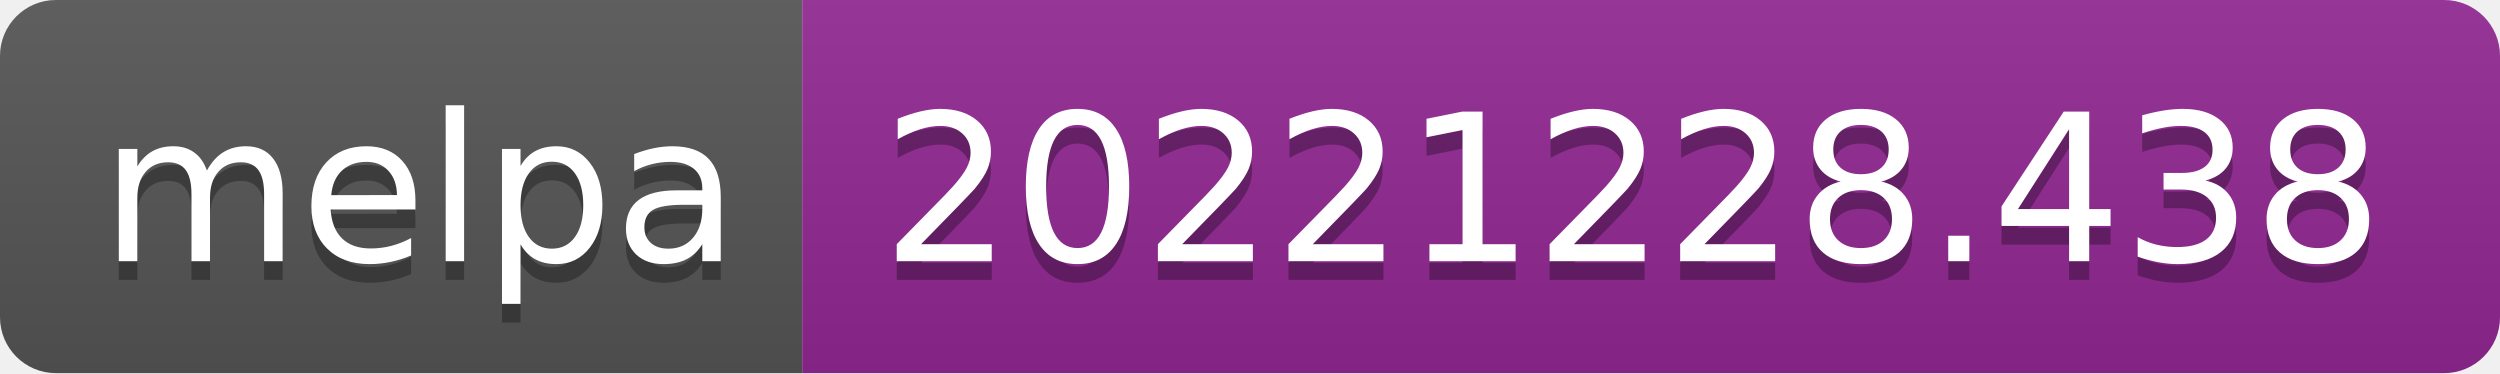
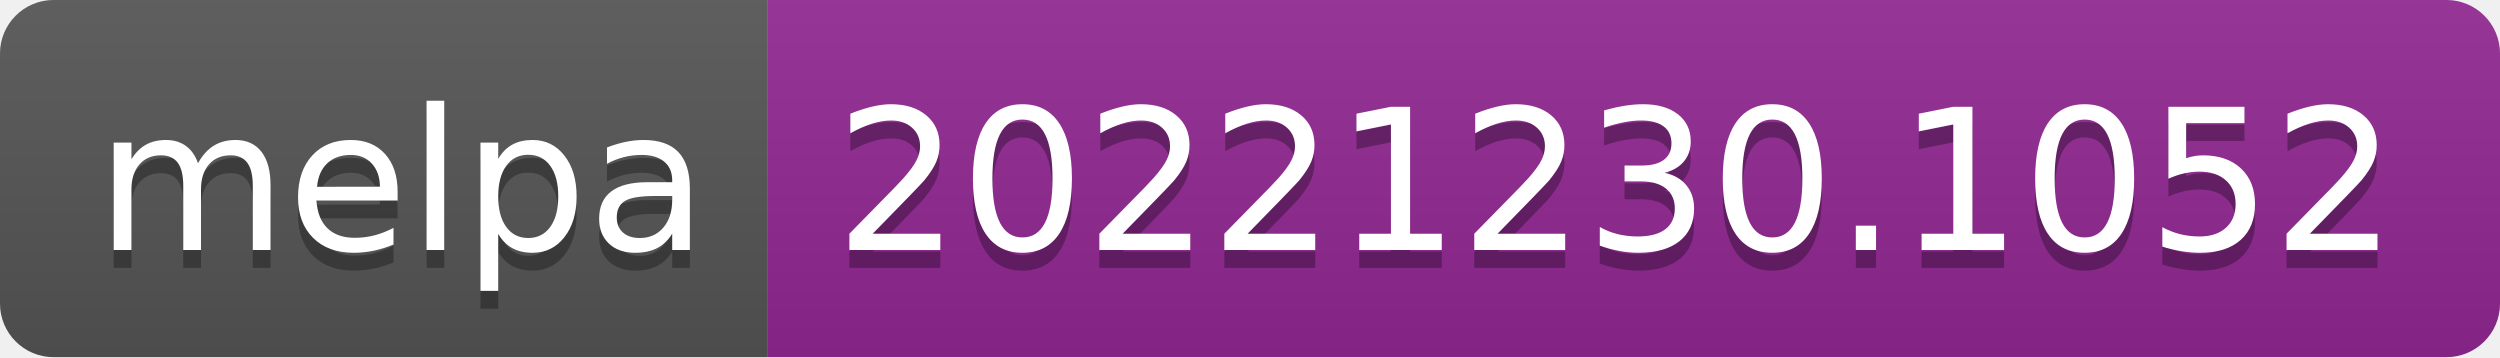
- <svg xmlns="http://www.w3.org/2000/svg" width="134" height="20" role="img" aria-label="melpa: 20221228.438">
+ <svg xmlns="http://www.w3.org/2000/svg" width="140" height="20" role="img" aria-label="melpa: 20221230.1052">
  <linearGradient id="s" x2="0" y2="100%">
    <stop offset="0" stop-color="#bbb" stop-opacity=".1" />
    <stop offset="1" stop-opacity=".1" />
  </linearGradient>
  <clipPath id="r">
-     <rect width="134" height="20" rx="3" fill="#fff" />
+     <rect width="140" height="20" rx="3" fill="#fff" />
  </clipPath>
  <g clip-path="url(#r)">
    <rect width="43" height="20" fill="#555" />
-     <rect x="43" width="91" height="20" fill="#922793" />
-     <rect width="134" height="20" fill="url(#s)" />
+     <rect x="43" width="97" height="20" fill="#922793" />
+     <rect width="140" height="20" fill="url(#s)" />
  </g>
  <g fill="#fff" text-anchor="middle" font-family="Verdana,Geneva,DejaVu Sans,sans-serif" text-rendering="geometricPrecision" font-size="110">
    <text aria-hidden="true" x="225" y="150" fill="#010101" fill-opacity=".3" transform="scale(.1)" textLength="330">melpa</text>
    <text x="225" y="140" transform="scale(.1)" fill="#fff" textLength="330">melpa</text>
-     <text aria-hidden="true" x="875" y="150" fill="#010101" fill-opacity=".3" transform="scale(.1)" textLength="810">20221228.438</text>
-     <text x="875" y="140" transform="scale(.1)" fill="#fff" textLength="810">20221228.438</text>
+     <text aria-hidden="true" x="905" y="150" fill="#010101" fill-opacity=".3" transform="scale(.1)" textLength="870">20221230.1052</text>
+     <text x="905" y="140" transform="scale(.1)" fill="#fff" textLength="870">20221230.1052</text>
  </g>
</svg>
